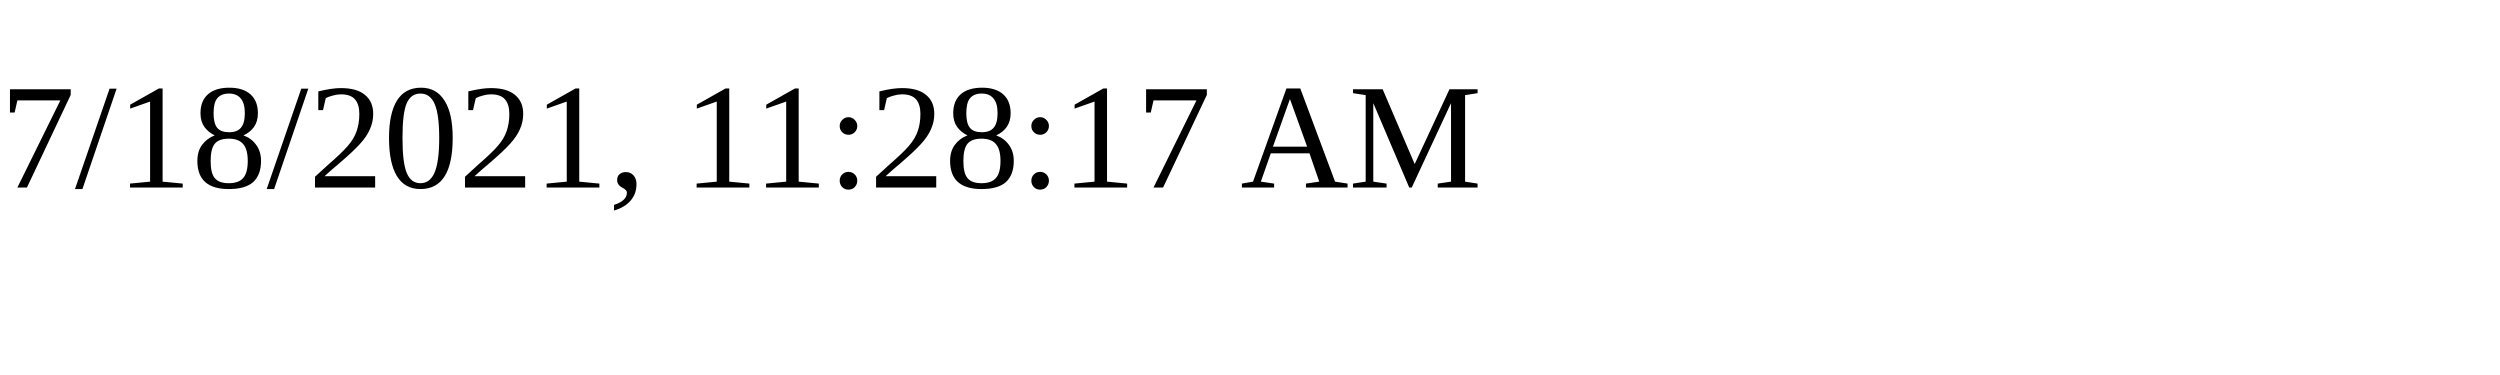
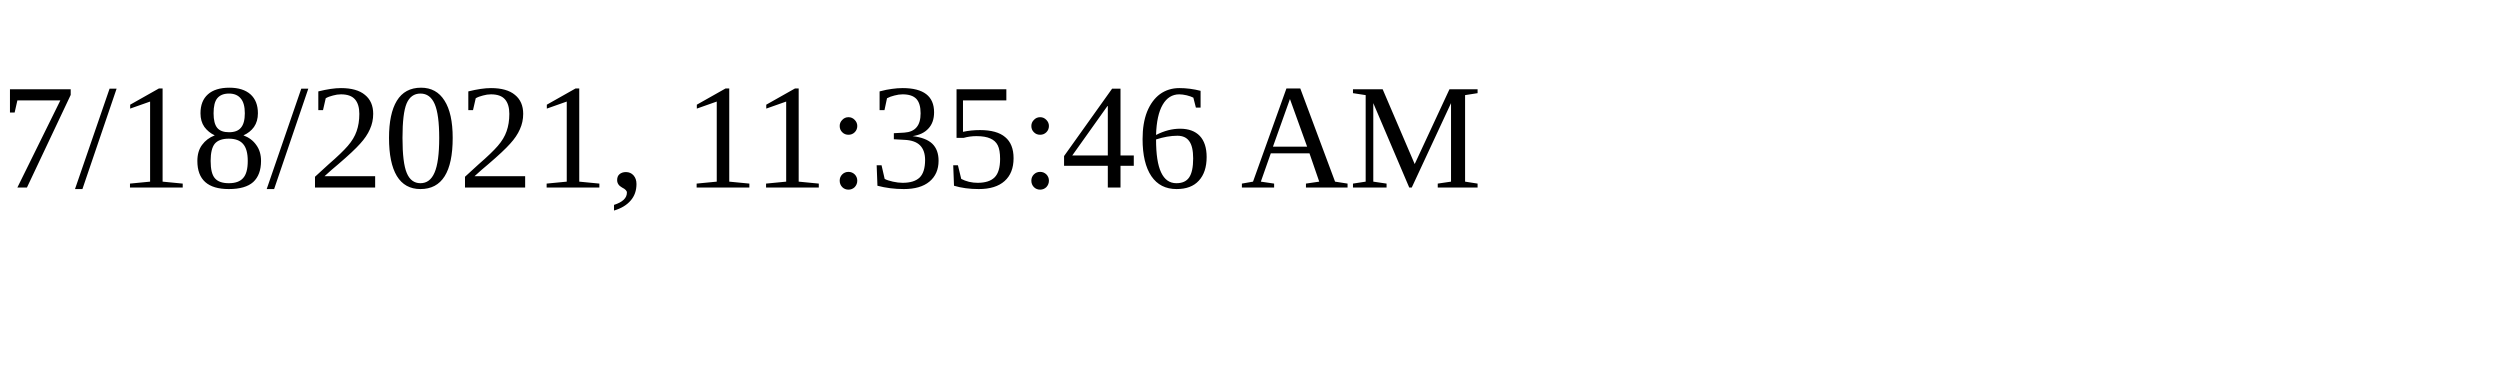
<svg xmlns="http://www.w3.org/2000/svg" height="30" width="200">
-   <text x="0" y="15">7/18/2021, 11:28:17 AM</text>
+   <text x="0" y="15">7/18/2021, 11:35:46 AM</text>
</svg>
